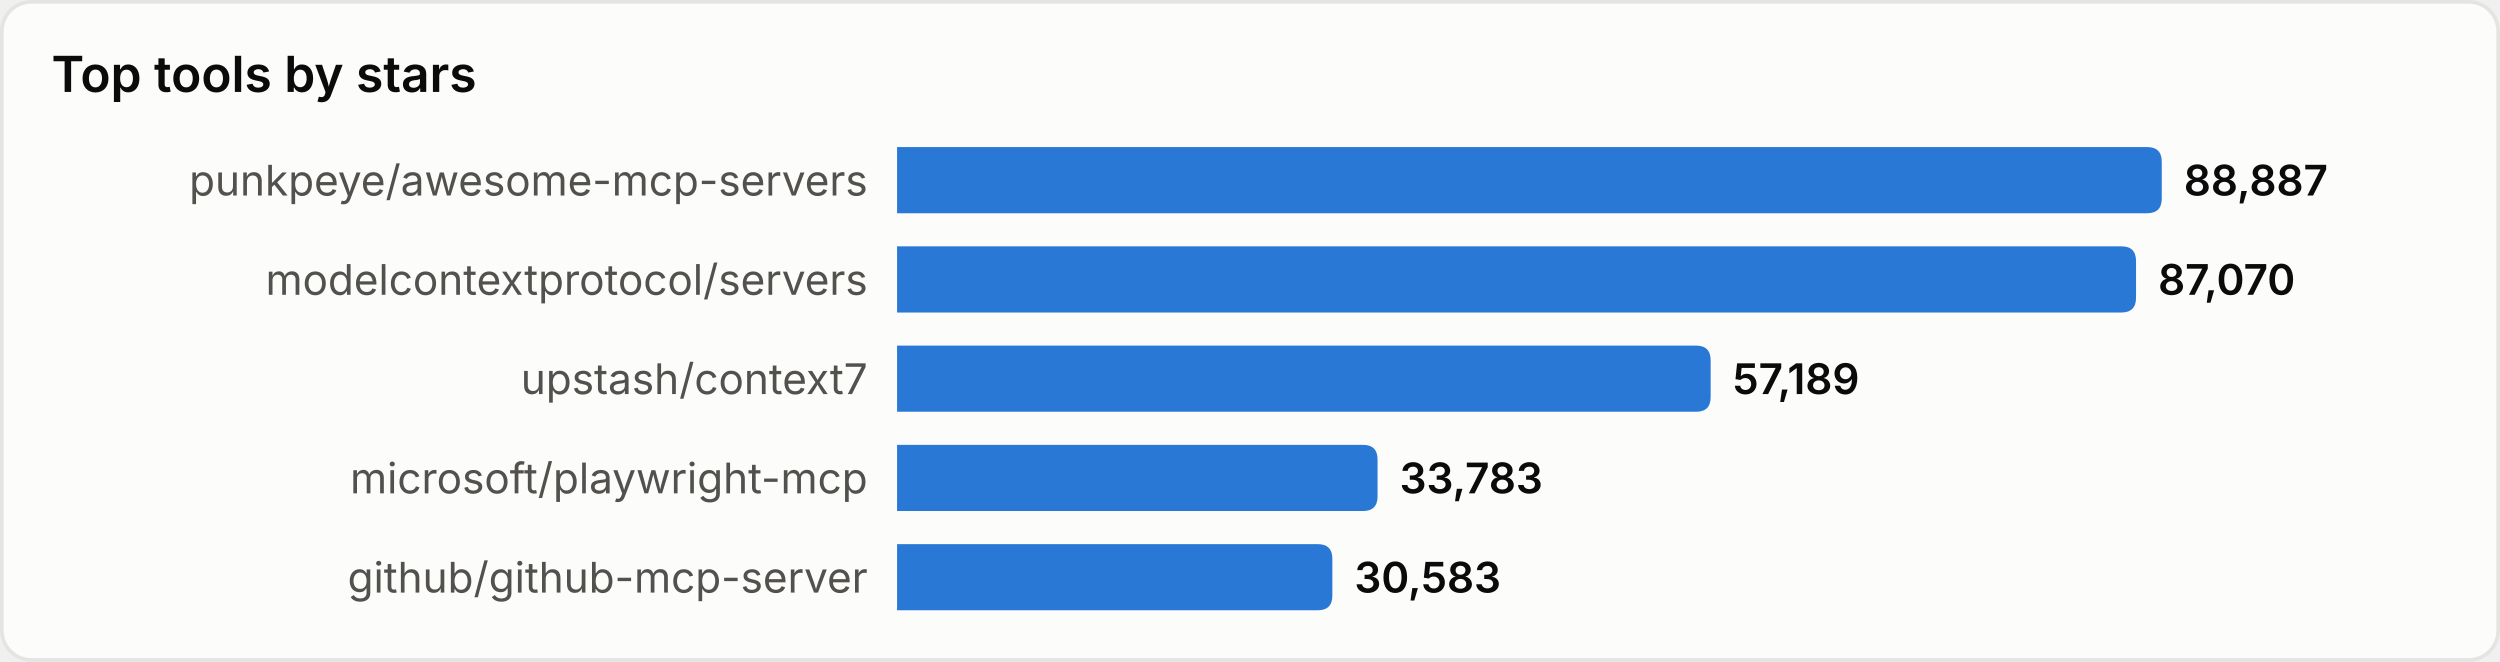
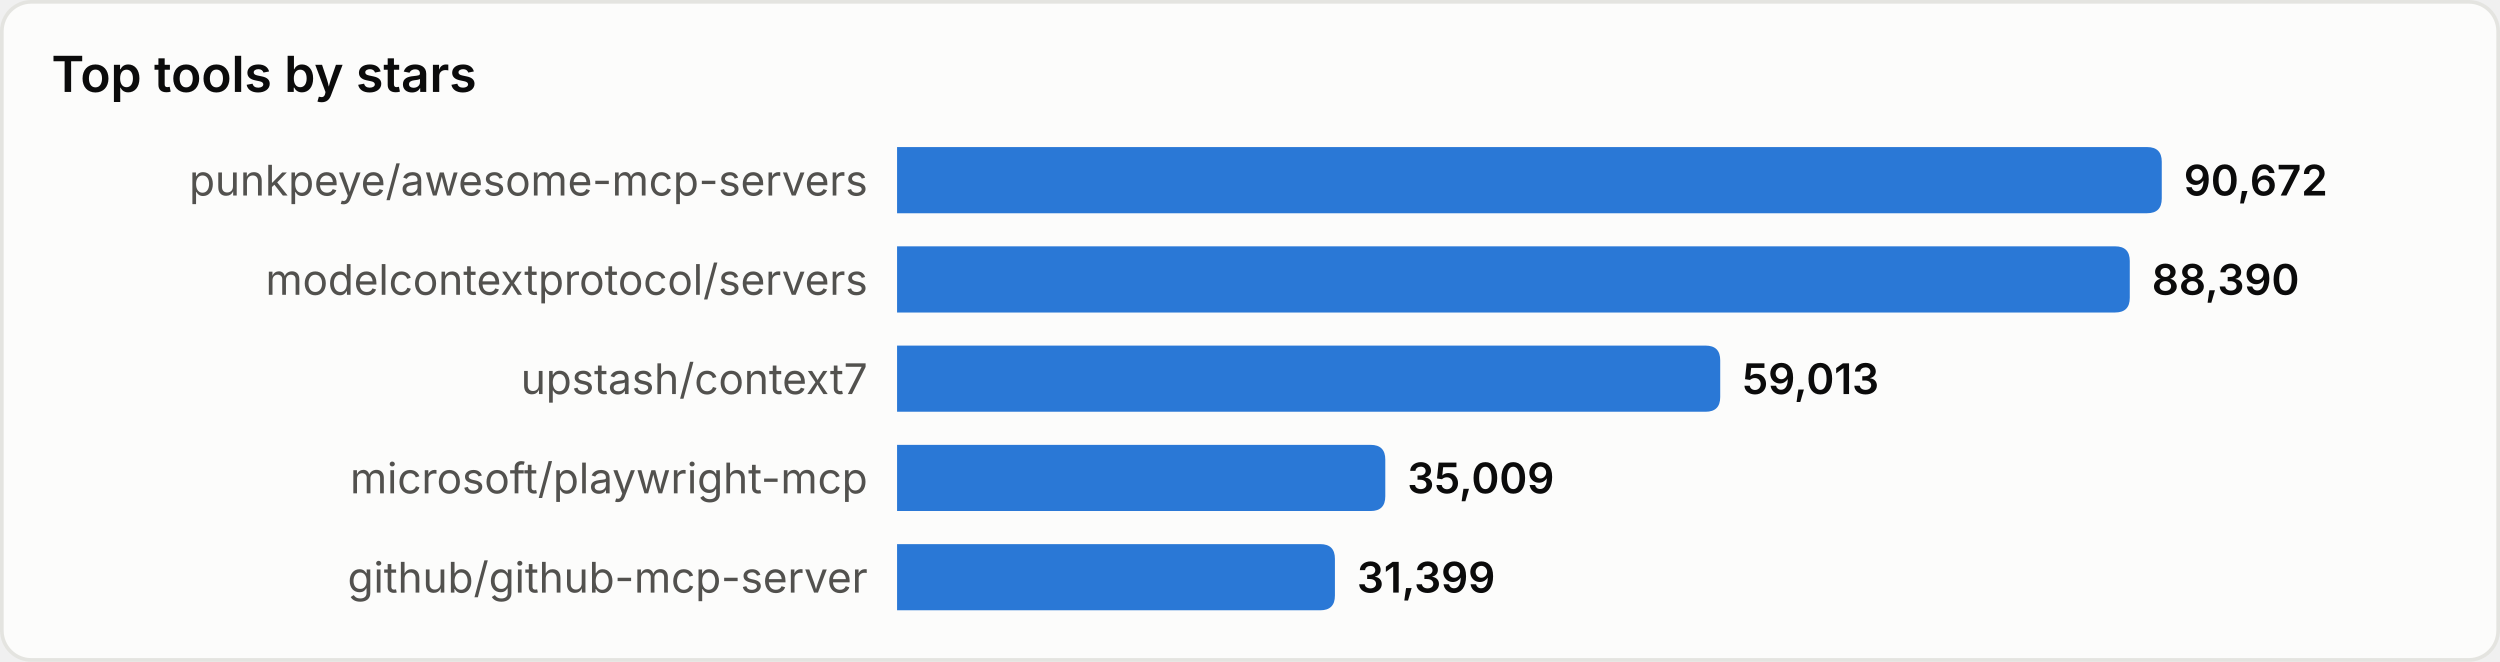
<svg xmlns="http://www.w3.org/2000/svg" width="680" height="180" viewBox="0 0 680 180" role="img" aria-label="Top tools by stars">
  <style>
text{font-family:system-ui,-apple-system,'Segoe UI',sans-serif}
.srf{fill:#fcfcfb;stroke:#e4e4e0}.ttl{fill:#0b0b0b;font-size:13.5px;font-weight:600}
.lbl{fill:#52514e;font-size:11.5px}.val{fill:#0b0b0b;font-size:11.5px;font-weight:600}
.bar{fill:#2a78d6}
@media(prefers-color-scheme:dark){
.srf{fill:#1a1a19;stroke:#33332f}.ttl{fill:#ffffff}
.lbl{fill:#c3c2b7}.val{fill:#ffffff}.bar{fill:#3987e5}
}
</style>
  <rect x="0.5" y="0.5" width="679" height="179" rx="8" class="srf" />
  <text x="14" y="25" class="ttl">Top tools by stars</text>
  <text x="236" y="49.0" class="lbl" text-anchor="end" dominant-baseline="central">punkpeye/awesome-mcp-servers</text>
  <path d="M244,40 h340.0 q4,0 4,4 v10 q0,4 -4,4 h-340.0 z" class="bar" />
-   <text x="594.0" y="49.0" class="val" dominant-baseline="central">88,887</text>
+   <text x="594.0" y="49.0" class="val" dominant-baseline="central">90,672</text>
  <text x="236" y="76.0" class="lbl" text-anchor="end" dominant-baseline="central">modelcontextprotocol/servers</text>
-   <path d="M244,67 h333.0 q4,0 4,4 v10 q0,4 -4,4 h-333.0 z" class="bar" />
-   <text x="587.0" y="76.0" class="val" dominant-baseline="central">87,070</text>
+   <path d="M244,67 h331.3 q4,0 4,4 v10 q0,4 -4,4 h-331.3 z" class="bar" />
+   <text x="585.3" y="76.0" class="val" dominant-baseline="central">88,390</text>
  <text x="236" y="103.0" class="lbl" text-anchor="end" dominant-baseline="central">upstash/context7</text>
-   <path d="M244,94 h217.3 q4,0 4,4 v10 q0,4 -4,4 h-217.3 z" class="bar" />
-   <text x="471.3" y="103.0" class="val" dominant-baseline="central">57,189</text>
+   <path d="M244,94 h219.9 q4,0 4,4 v10 q0,4 -4,4 h-219.9 z" class="bar" />
+   <text x="473.9" y="103.0" class="val" dominant-baseline="central">59,013</text>
  <text x="236" y="130.0" class="lbl" text-anchor="end" dominant-baseline="central">microsoft/playwright-mcp</text>
-   <path d="M244,121 h126.7 q4,0 4,4 v10 q0,4 -4,4 h-126.7 z" class="bar" />
-   <text x="380.7" y="130.0" class="val" dominant-baseline="central">33,783</text>
+   <path d="M244,121 h128.8 q4,0 4,4 v10 q0,4 -4,4 h-128.8 z" class="bar" />
+   <text x="382.8" y="130.0" class="val" dominant-baseline="central">35,009</text>
  <text x="236" y="157.0" class="lbl" text-anchor="end" dominant-baseline="central">github/github-mcp-server</text>
-   <path d="M244,148 h114.4 q4,0 4,4 v10 q0,4 -4,4 h-114.4 z" class="bar" />
-   <text x="368.4" y="157.0" class="val" dominant-baseline="central">30,583</text>
+   <path d="M244,148 h115.1 q4,0 4,4 v10 q0,4 -4,4 h-115.1 z" class="bar" />
+   <text x="369.1" y="157.0" class="val" dominant-baseline="central">31,399</text>
</svg>
